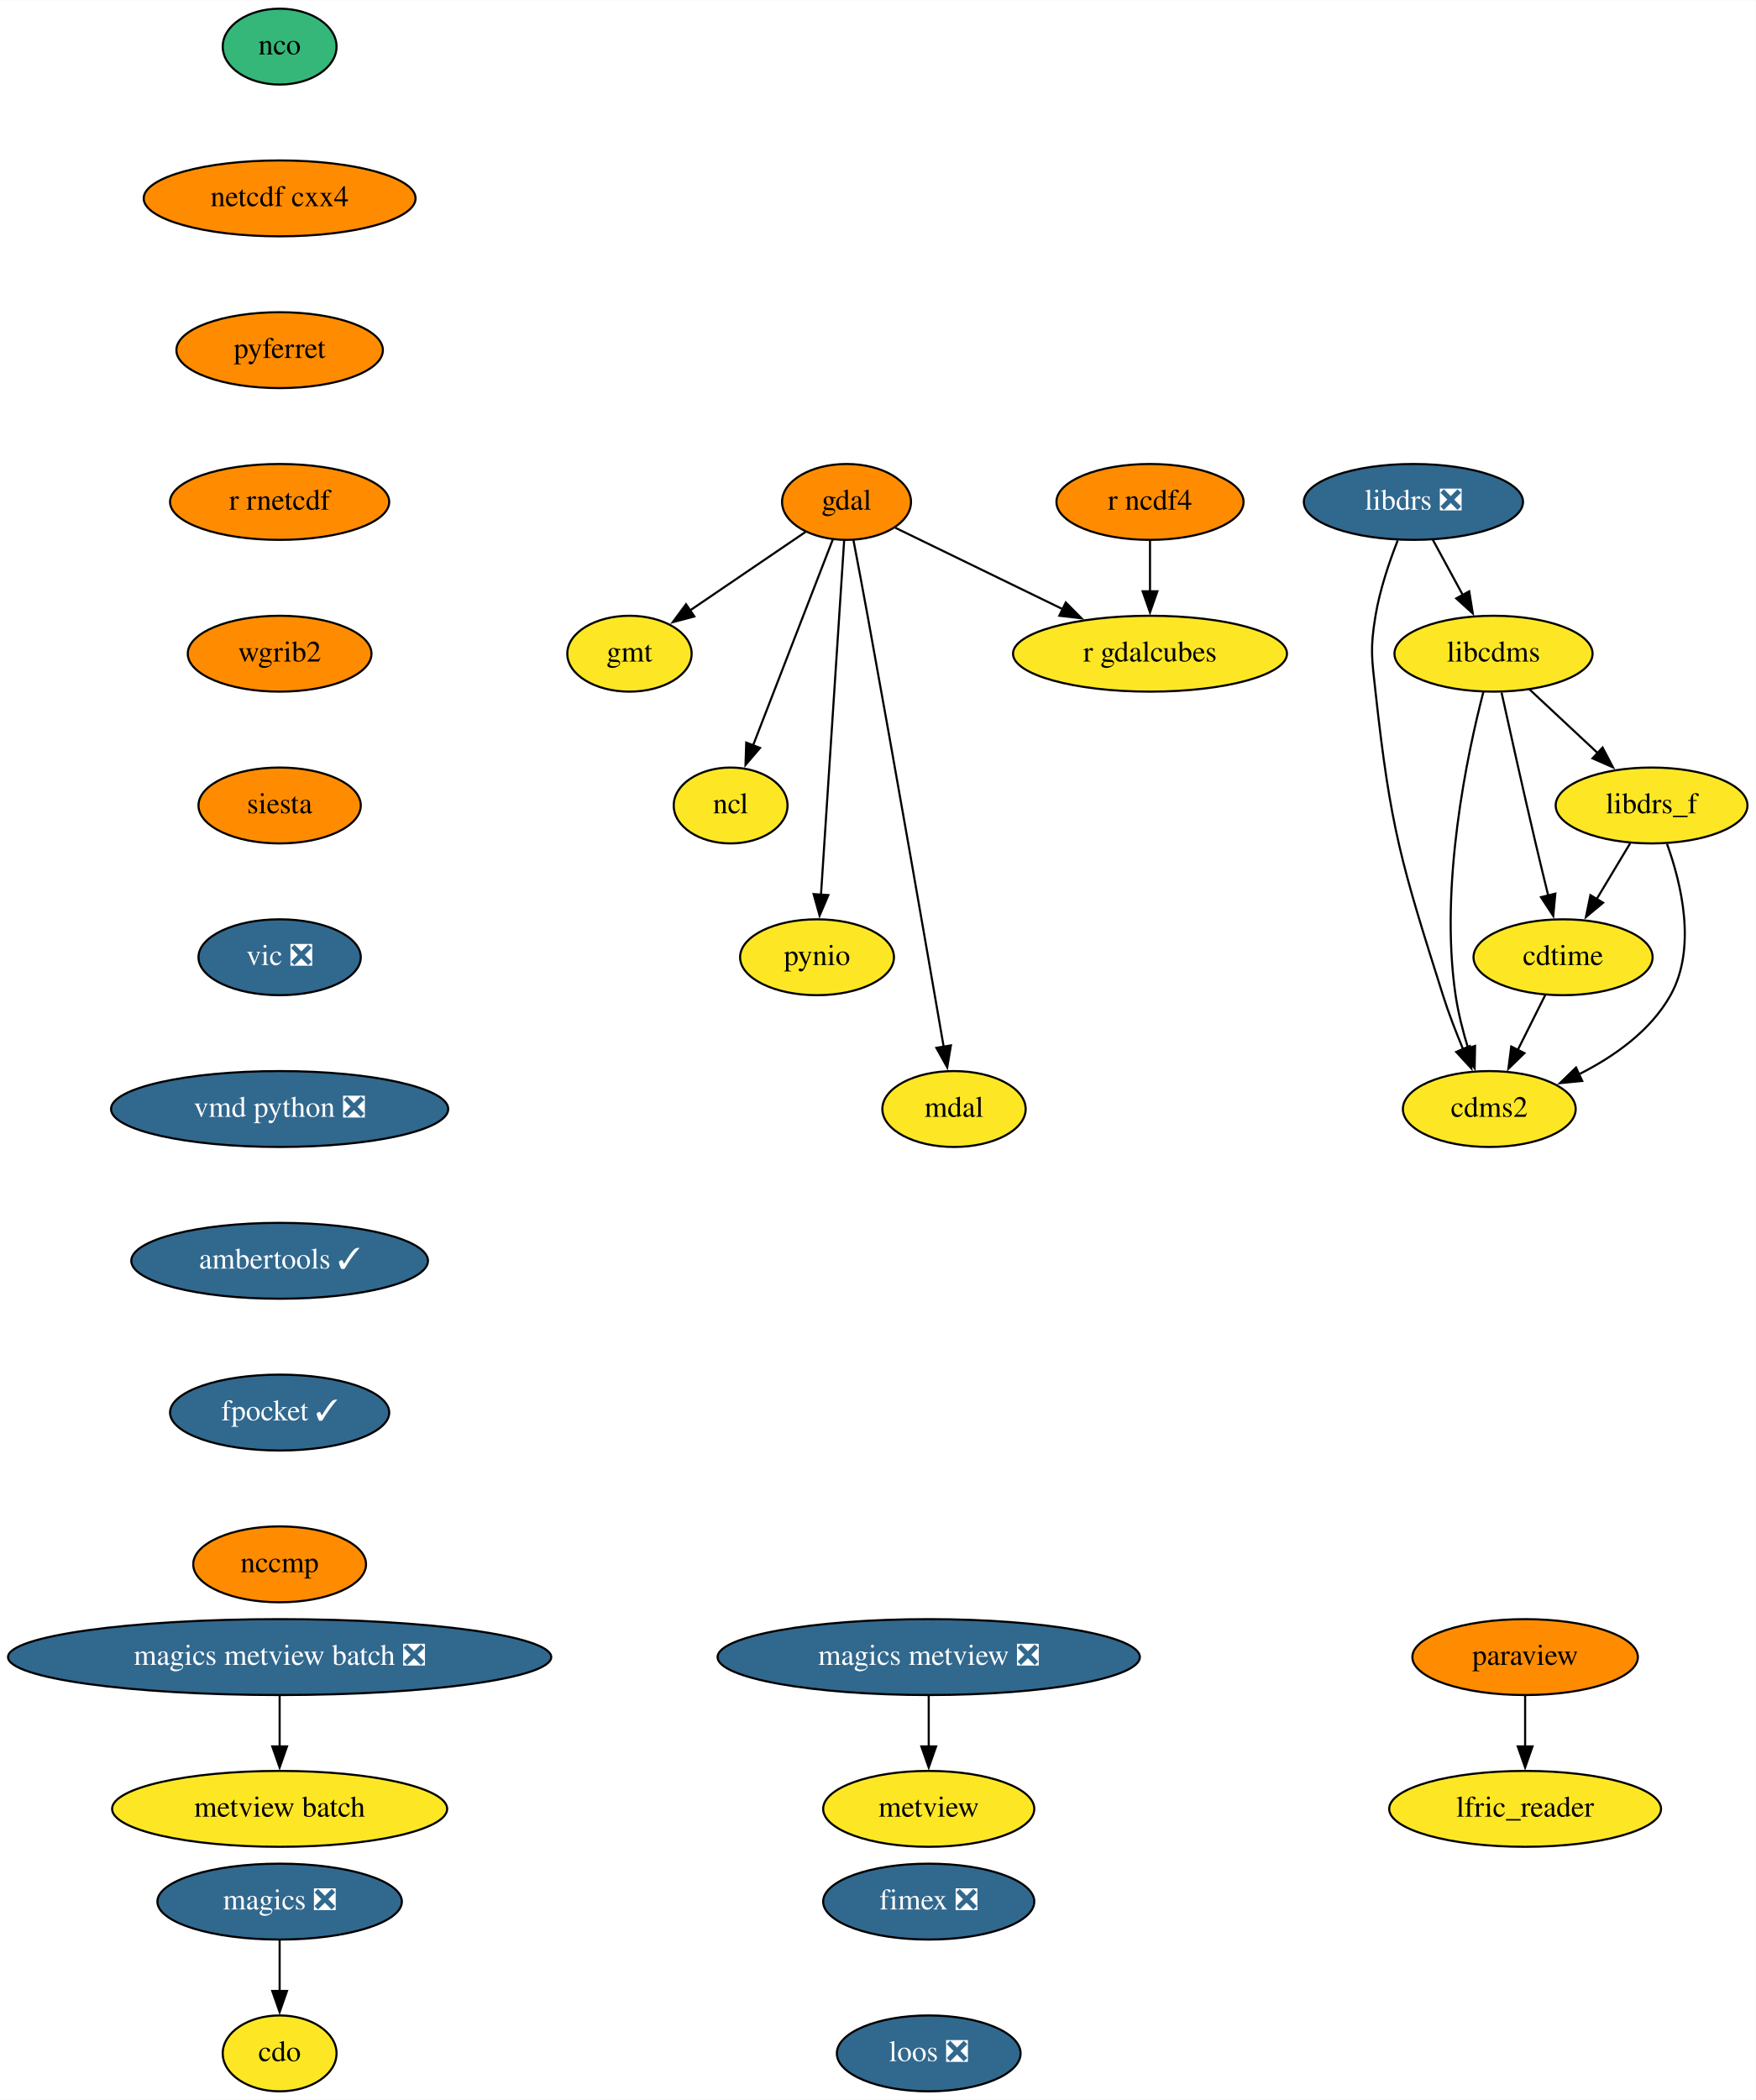
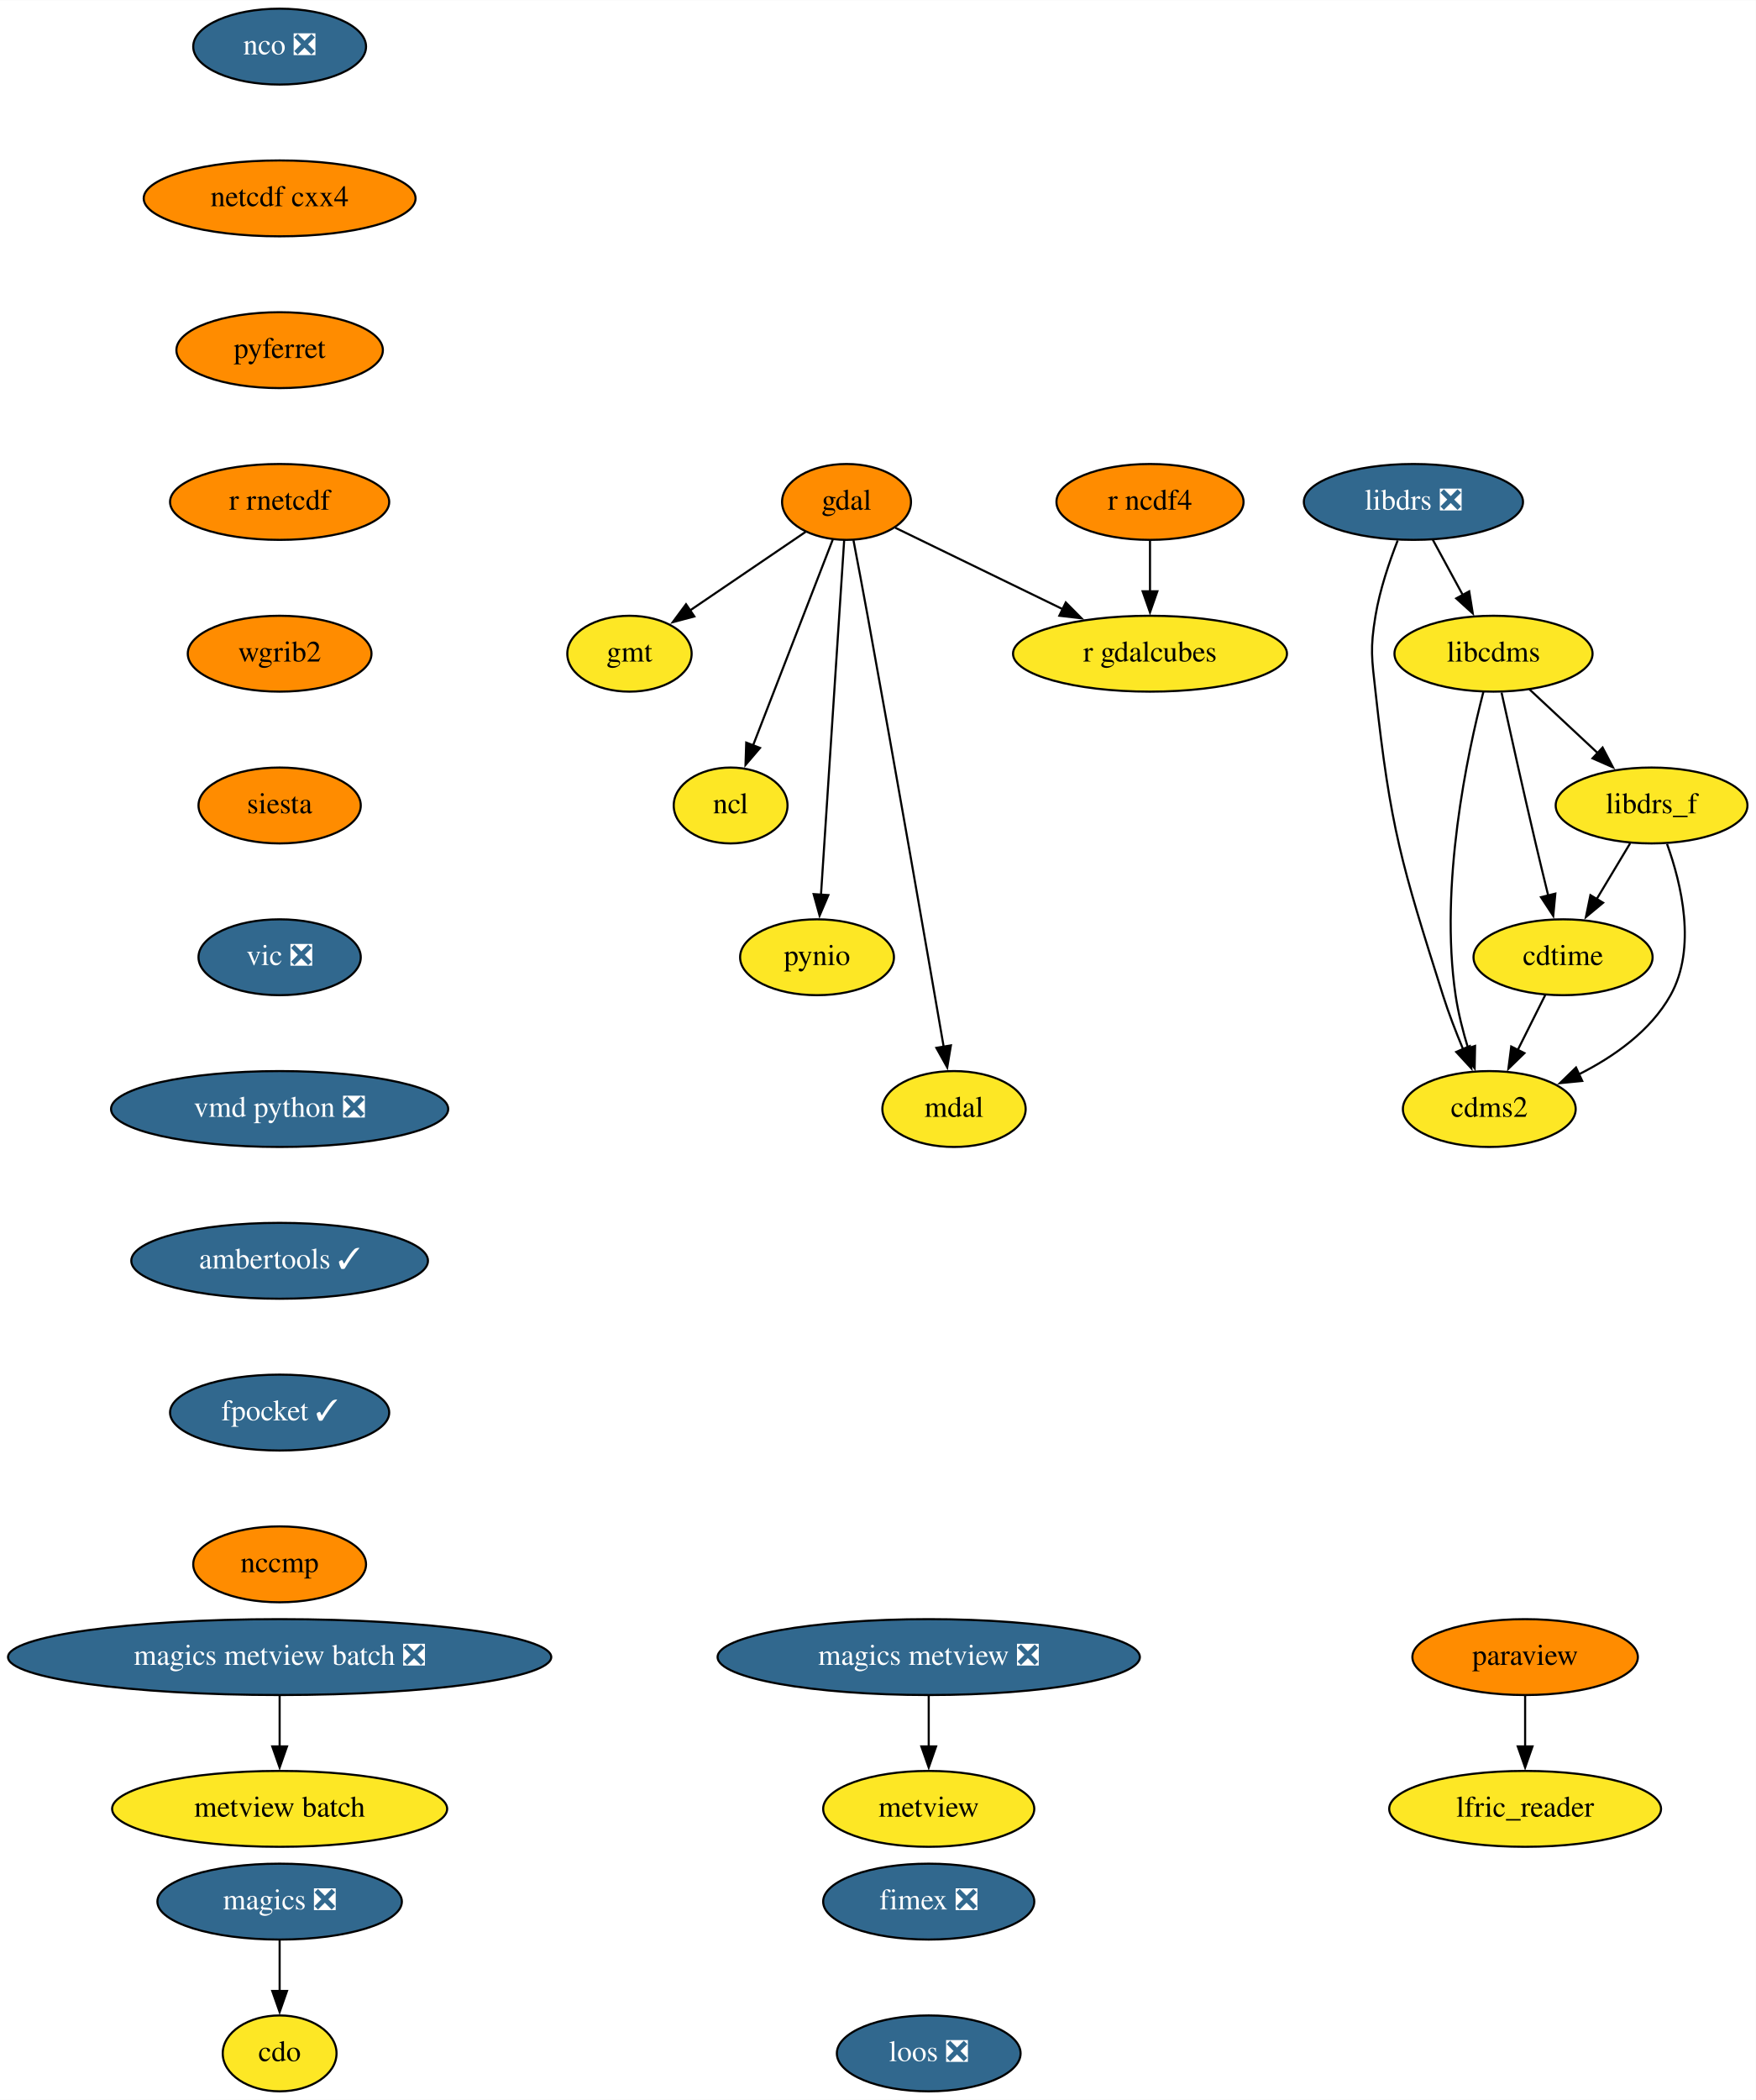
<svg xmlns="http://www.w3.org/2000/svg" xmlns:xlink="http://www.w3.org/1999/xlink" width="833pt" height="996pt" viewBox="0.00 0.00 833.19 996.00">
  <g id="graph0" class="graph" transform="scale(1 1) rotate(0) translate(4 992)">
    <polygon fill="white" stroke="none" points="-4,4 -4,-992 829.19,-992 829.19,4 -4,4" />
    <g id="node1" class="node">
      <g id="a_node1">
        <a xlink:href="https://github.com/conda-forge/cdms2-feedstock" xlink:title="cdms2">
          <ellipse fill="#fde725" stroke="black" cx="702.69" cy="-466" rx="41" ry="18" />
          <text text-anchor="middle" x="702.69" y="-462.3" font-family="Times,serif" font-size="14.00">cdms2</text>
        </a>
      </g>
    </g>
    <g id="node2" class="node">
      <g id="a_node2">
        <a xlink:href="https://github.com/conda-forge/cdo-feedstock" xlink:title="cdo">
          <ellipse fill="#fde725" stroke="black" cx="128.69" cy="-18" rx="27" ry="18" />
          <text text-anchor="middle" x="128.69" y="-14.3" font-family="Times,serif" font-size="14.00">cdo</text>
        </a>
      </g>
    </g>
    <g id="node3" class="node">
      <g id="a_node3">
        <a xlink:href="https://github.com/conda-forge/cdtime-feedstock" xlink:title="cdtime">
          <ellipse fill="#fde725" stroke="black" cx="737.69" cy="-538" rx="42.49" ry="18" />
          <text text-anchor="middle" x="737.69" y="-534.3" font-family="Times,serif" font-size="14.00">cdtime</text>
        </a>
      </g>
    </g>
    <g id="edge1" class="edge">
      <path fill="none" stroke="black" d="M729.22,-520.05C725.3,-512.23 720.56,-502.75 716.18,-493.98" />
      <polygon fill="black" stroke="black" points="719.36,-492.52 711.76,-485.14 713.1,-495.65 719.36,-492.52" />
    </g>
    <g id="node4" class="node">
      <g id="a_node4">
        <a xlink:href="https://github.com/conda-forge/gdal-feedstock" xlink:title="gdal">
          <ellipse fill="#ff8c00" stroke="black" cx="397.69" cy="-754" rx="30.59" ry="18" />
          <text text-anchor="middle" x="397.69" y="-750.3" font-family="Times,serif" font-size="14.00">gdal</text>
        </a>
      </g>
    </g>
    <g id="node5" class="node">
      <g id="a_node5">
        <a xlink:href="https://github.com/conda-forge/gmt-feedstock" xlink:title="gmt">
          <ellipse fill="#fde725" stroke="black" cx="294.69" cy="-682" rx="29.5" ry="18" />
          <text text-anchor="middle" x="294.69" y="-678.3" font-family="Times,serif" font-size="14.00">gmt</text>
        </a>
      </g>
    </g>
    <g id="edge2" class="edge">
      <path fill="none" stroke="black" d="M378.32,-739.83C362.78,-729.27 340.74,-714.3 323.19,-702.37" />
      <polygon fill="black" stroke="black" points="325.47,-699.68 315.23,-696.96 321.53,-705.47 325.47,-699.68" />
    </g>
    <g id="node6" class="node">
      <g id="a_node6">
        <a xlink:href="https://github.com/conda-forge/ncl-feedstock" xlink:title="ncl">
          <ellipse fill="#fde725" stroke="black" cx="342.69" cy="-610" rx="27" ry="18" />
          <text text-anchor="middle" x="342.69" y="-606.3" font-family="Times,serif" font-size="14.00">ncl</text>
        </a>
      </g>
    </g>
    <g id="edge3" class="edge">
      <path fill="none" stroke="black" d="M391.16,-736.15C381.82,-712.03 364.52,-667.36 353.31,-638.43" />
      <polygon fill="black" stroke="black" points="356.63,-637.3 349.75,-629.24 350.1,-639.83 356.63,-637.3" />
    </g>
    <g id="node7" class="node">
      <g id="a_node7">
        <a xlink:href="https://github.com/conda-forge/pynio-feedstock" xlink:title="pynio">
          <ellipse fill="#fde725" stroke="black" cx="383.69" cy="-538" rx="36.5" ry="18" />
          <text text-anchor="middle" x="383.69" y="-534.3" font-family="Times,serif" font-size="14.00">pynio</text>
        </a>
      </g>
    </g>
    <g id="edge4" class="edge">
      <path fill="none" stroke="black" d="M396.57,-735.85C394.17,-699.14 388.51,-612.66 385.56,-567.53" />
      <polygon fill="black" stroke="black" points="389.06,-567.49 384.91,-557.74 382.08,-567.95 389.06,-567.49" />
    </g>
    <g id="node8" class="node">
      <g id="a_node8">
        <a xlink:href="https://github.com/conda-forge/mdal-feedstock" xlink:title="mdal">
          <ellipse fill="#fde725" stroke="black" cx="448.69" cy="-466" rx="34" ry="18" />
          <text text-anchor="middle" x="448.69" y="-462.3" font-family="Times,serif" font-size="14.00">mdal</text>
        </a>
      </g>
    </g>
    <g id="edge5" class="edge">
      <path fill="none" stroke="black" d="M400.98,-735.82C402.96,-725.46 405.51,-711.98 407.69,-700 421.12,-626.32 436.22,-539.38 443.8,-495.46" />
      <polygon fill="black" stroke="black" points="447.22,-496.2 445.47,-485.75 440.32,-495.01 447.22,-496.2" />
    </g>
    <g id="node9" class="node">
      <g id="a_node9">
        <a xlink:href="https://github.com/conda-forge/r-gdalcubes-feedstock" xlink:title="r gdalcubes">
          <ellipse fill="#fde725" stroke="black" cx="541.69" cy="-682" rx="65" ry="18" />
          <text text-anchor="middle" x="541.69" y="-678.3" font-family="Times,serif" font-size="14.00">r gdalcubes</text>
        </a>
      </g>
    </g>
    <g id="edge6" class="edge">
      <path fill="none" stroke="black" d="M420.82,-741.75C442.21,-731.36 474.47,-715.67 500.29,-703.12" />
      <polygon fill="black" stroke="black" points="501.73,-706.32 509.19,-698.8 498.67,-700.02 501.73,-706.32" />
    </g>
    <g id="node10" class="node">
      <g id="a_node10">
        <a xlink:href="https://github.com/conda-forge/libcdms-feedstock" xlink:title="libcdms">
          <ellipse fill="#fde725" stroke="black" cx="704.69" cy="-682" rx="47" ry="18" />
          <text text-anchor="middle" x="704.69" y="-678.3" font-family="Times,serif" font-size="14.00">libcdms</text>
        </a>
      </g>
    </g>
    <g id="edge7" class="edge">
      <path fill="none" stroke="black" d="M699.92,-664.03C692.29,-634.62 678.97,-572.31 686.69,-520 687.93,-511.6 690.22,-502.68 692.69,-494.61" />
      <polygon fill="black" stroke="black" points="695.94,-495.93 695.73,-485.33 689.29,-493.74 695.94,-495.93" />
    </g>
    <g id="edge8" class="edge">
      <path fill="none" stroke="black" d="M708.5,-663.58C712.45,-645.62 718.86,-616.82 724.69,-592 726.58,-583.94 728.7,-575.22 730.66,-567.21" />
      <polygon fill="black" stroke="black" points="734.03,-568.18 733.03,-557.63 727.23,-566.5 734.03,-568.18" />
    </g>
    <g id="node11" class="node">
      <g id="a_node11">
        <a xlink:href="https://github.com/conda-forge/libdrs_f-feedstock" xlink:title="libdrs_f">
          <ellipse fill="#fde725" stroke="black" cx="779.69" cy="-610" rx="45.5" ry="18" />
          <text text-anchor="middle" x="779.69" y="-606.3" font-family="Times,serif" font-size="14.00">libdrs_f</text>
        </a>
      </g>
    </g>
    <g id="edge9" class="edge">
      <path fill="none" stroke="black" d="M721.71,-665.12C731.32,-656.14 743.53,-644.74 754.27,-634.73" />
      <polygon fill="black" stroke="black" points="756.45,-637.48 761.37,-628.1 751.67,-632.36 756.45,-637.48" />
    </g>
    <g id="edge10" class="edge">
      <path fill="none" stroke="black" d="M787.03,-591.74C793.83,-572.88 801.18,-542.37 788.69,-520 779.2,-503.01 761.78,-490.79 745.08,-482.4" />
      <polygon fill="black" stroke="black" points="746.78,-479.32 736.23,-478.29 743.84,-485.68 746.78,-479.32" />
    </g>
    <g id="edge11" class="edge">
      <path fill="none" stroke="black" d="M769.52,-592.05C764.72,-584.06 758.89,-574.33 753.53,-565.4" />
      <polygon fill="black" stroke="black" points="756.69,-563.86 748.54,-557.09 750.68,-567.46 756.69,-563.86" />
    </g>
    <g id="node12" class="node">
      <g id="a_node12">
        <a xlink:href="https://github.com/conda-forge/libdrs-feedstock/pull/45" xlink:title="libdrs ❎">
          <ellipse fill="#31688e" stroke="black" cx="666.69" cy="-754" rx="52" ry="18" />
          <text text-anchor="middle" x="666.69" y="-750.3" font-family="Times,serif" font-size="14.00" fill="white">libdrs ❎</text>
        </a>
      </g>
    </g>
    <g id="edge12" class="edge">
      <path fill="none" stroke="black" d="M659.21,-735.7C655.22,-725.52 650.72,-712.27 648.69,-700 646.08,-684.21 646.94,-679.9 648.69,-664 655.84,-598.83 660.93,-582.51 680.69,-520 683.37,-511.51 686.86,-502.49 690.27,-494.34" />
      <polygon fill="black" stroke="black" points="693.43,-495.86 694.18,-485.29 687,-493.08 693.43,-495.86" />
    </g>
    <g id="edge13" class="edge">
      <path fill="none" stroke="black" d="M675.89,-736.05C680.18,-728.14 685.4,-718.54 690.2,-709.69" />
      <polygon fill="black" stroke="black" points="693.16,-711.58 694.85,-701.12 687.01,-708.24 693.16,-711.58" />
    </g>
    <g id="node13" class="node">
      <g id="a_node13">
        <a xlink:href="https://github.com/conda-forge/magics-feedstock/pull/120" xlink:title="magics ❎">
          <ellipse fill="#31688e" stroke="black" cx="128.69" cy="-90" rx="58" ry="18" />
          <text text-anchor="middle" x="128.69" y="-86.3" font-family="Times,serif" font-size="14.00" fill="white">magics ❎</text>
        </a>
      </g>
    </g>
    <g id="edge14" class="edge">
      <path fill="none" stroke="black" d="M128.69,-71.7C128.69,-64.41 128.69,-55.73 128.69,-47.54" />
      <polygon fill="black" stroke="black" points="132.19,-47.62 128.69,-37.62 125.19,-47.62 132.19,-47.62" />
    </g>
    <g id="node14" class="node">
      <g id="a_node14">
-         <a xlink:href="https://github.com/conda-forge/nco-feedstock" xlink:title="nco">
-           <ellipse fill="#35b779" stroke="black" cx="128.69" cy="-970" rx="27" ry="18" />
-           <text text-anchor="middle" x="128.69" y="-966.3" font-family="Times,serif" font-size="14.00">nco</text>
+         <a xlink:href="https://github.com/conda-forge/nco-feedstock/pull/174" xlink:title="nco ❎">
+           <ellipse fill="#31688e" stroke="black" cx="128.69" cy="-970" rx="41" ry="18" />
+           <text text-anchor="middle" x="128.69" y="-966.3" font-family="Times,serif" font-size="14.00" fill="white">nco ❎</text>
        </a>
      </g>
    </g>
    <g id="node15" class="node">
      <g id="a_node15">
        <a xlink:href="https://github.com/conda-forge/netcdf-cxx4-feedstock" xlink:title="netcdf cxx4">
          <ellipse fill="#ff8c00" stroke="black" cx="128.69" cy="-898" rx="64.5" ry="18" />
          <text text-anchor="middle" x="128.69" y="-894.3" font-family="Times,serif" font-size="14.00">netcdf cxx4</text>
        </a>
      </g>
    </g>
    <g id="node16" class="node">
      <g id="a_node16">
        <a xlink:href="https://github.com/conda-forge/pyferret-feedstock" xlink:title="pyferret">
          <ellipse fill="#ff8c00" stroke="black" cx="128.69" cy="-826" rx="48.99" ry="18" />
          <text text-anchor="middle" x="128.69" y="-822.3" font-family="Times,serif" font-size="14.00">pyferret</text>
        </a>
      </g>
    </g>
    <g id="node19" class="node">
      <g id="a_node19">
        <a xlink:href="https://github.com/conda-forge/r-rnetcdf-feedstock" xlink:title="r rnetcdf">
          <ellipse fill="#ff8c00" stroke="black" cx="128.69" cy="-754" rx="52" ry="18" />
          <text text-anchor="middle" x="128.69" y="-750.3" font-family="Times,serif" font-size="14.00">r rnetcdf</text>
        </a>
      </g>
    </g>
    <g id="node17" class="node">
      <g id="a_node17">
        <a xlink:href="https://github.com/conda-forge/paraview-feedstock" xlink:title="paraview">
          <ellipse fill="#ff8c00" stroke="black" cx="719.69" cy="-206" rx="53.5" ry="18" />
          <text text-anchor="middle" x="719.69" y="-202.3" font-family="Times,serif" font-size="14.00">paraview</text>
        </a>
      </g>
    </g>
    <g id="node18" class="node">
      <g id="a_node18">
        <a xlink:href="https://github.com/conda-forge/lfric_reader-feedstock" xlink:title="lfric_reader">
          <ellipse fill="#fde725" stroke="black" cx="719.69" cy="-134" rx="64.5" ry="18" />
          <text text-anchor="middle" x="719.69" y="-130.3" font-family="Times,serif" font-size="14.00">lfric_reader</text>
        </a>
      </g>
    </g>
    <g id="edge17" class="edge">
      <path fill="none" stroke="black" d="M719.69,-187.7C719.69,-180.41 719.69,-171.73 719.69,-163.54" />
      <polygon fill="black" stroke="black" points="723.19,-163.62 719.69,-153.62 716.19,-163.62 723.19,-163.62" />
    </g>
    <g id="node21" class="node">
      <g id="a_node21">
        <a xlink:href="https://github.com/conda-forge/wgrib2-feedstock" xlink:title="wgrib2">
          <ellipse fill="#ff8c00" stroke="black" cx="128.69" cy="-682" rx="43.59" ry="18" />
          <text text-anchor="middle" x="128.69" y="-678.3" font-family="Times,serif" font-size="14.00">wgrib2</text>
        </a>
      </g>
    </g>
    <g id="node20" class="node">
      <g id="a_node20">
        <a xlink:href="https://github.com/conda-forge/r-ncdf4-feedstock" xlink:title="r ncdf4">
          <ellipse fill="#ff8c00" stroke="black" cx="541.69" cy="-754" rx="44.39" ry="18" />
          <text text-anchor="middle" x="541.69" y="-750.3" font-family="Times,serif" font-size="14.00">r ncdf4</text>
        </a>
      </g>
    </g>
    <g id="edge19" class="edge">
      <path fill="none" stroke="black" d="M541.69,-735.7C541.69,-728.41 541.69,-719.73 541.69,-711.54" />
      <polygon fill="black" stroke="black" points="545.19,-711.62 541.69,-701.62 538.19,-711.62 545.19,-711.62" />
    </g>
    <g id="node22" class="node">
      <g id="a_node22">
        <a xlink:href="https://github.com/conda-forge/siesta-feedstock" xlink:title="siesta">
          <ellipse fill="#ff8c00" stroke="black" cx="128.69" cy="-610" rx="38.5" ry="18" />
          <text text-anchor="middle" x="128.69" y="-606.3" font-family="Times,serif" font-size="14.00">siesta</text>
        </a>
      </g>
    </g>
    <g id="node23" class="node">
      <g id="a_node23">
        <a xlink:href="https://github.com/conda-forge/vic-feedstock/pull/21" xlink:title="vic ❎">
          <ellipse fill="#31688e" stroke="black" cx="128.69" cy="-538" rx="38.5" ry="18" />
          <text text-anchor="middle" x="128.69" y="-534.3" font-family="Times,serif" font-size="14.00" fill="white">vic ❎</text>
        </a>
      </g>
    </g>
    <g id="node24" class="node">
      <g id="a_node24">
        <a xlink:href="https://github.com/conda-forge/vmd-python-feedstock/pull/30" xlink:title="vmd python ❎">
          <ellipse fill="#31688e" stroke="black" cx="128.69" cy="-466" rx="80" ry="18" />
          <text text-anchor="middle" x="128.69" y="-462.3" font-family="Times,serif" font-size="14.00" fill="white">vmd python ❎</text>
        </a>
      </g>
    </g>
    <g id="node25" class="node">
      <g id="a_node25">
        <a xlink:href="https://github.com/conda-forge/ambertools-feedstock/pull/103" xlink:title="ambertools ✓">
          <ellipse fill="#31688e" stroke="black" cx="128.69" cy="-394" rx="70.39" ry="18" />
          <text text-anchor="middle" x="128.69" y="-390.3" font-family="Times,serif" font-size="14.00" fill="white">ambertools ✓</text>
        </a>
      </g>
    </g>
    <g id="node27" class="node">
      <g id="a_node27">
        <a xlink:href="https://github.com/conda-forge/fpocket-feedstock/pull/19" xlink:title="fpocket ✓">
          <ellipse fill="#31688e" stroke="black" cx="128.69" cy="-322" rx="52" ry="18" />
          <text text-anchor="middle" x="128.69" y="-318.3" font-family="Times,serif" font-size="14.00" fill="white">fpocket ✓</text>
        </a>
      </g>
    </g>
    <g id="node26" class="node">
      <g id="a_node26">
        <a xlink:href="https://github.com/conda-forge/metview-feedstock" xlink:title="metview">
          <ellipse fill="#fde725" stroke="black" cx="436.69" cy="-134" rx="50.09" ry="18" />
          <text text-anchor="middle" x="436.69" y="-130.3" font-family="Times,serif" font-size="14.00">metview</text>
        </a>
      </g>
    </g>
    <g id="node28" class="node">
      <g id="a_node28">
        <a xlink:href="https://github.com/conda-forge/nccmp-feedstock" xlink:title="nccmp">
          <ellipse fill="#ff8c00" stroke="black" cx="128.69" cy="-250" rx="41" ry="18" />
          <text text-anchor="middle" x="128.69" y="-246.3" font-family="Times,serif" font-size="14.00">nccmp</text>
        </a>
      </g>
    </g>
    <g id="node29" class="node">
      <g id="a_node29">
        <a xlink:href="https://github.com/conda-forge/magics-metview-feedstock/pull/63" xlink:title="magics metview ❎">
          <ellipse fill="#31688e" stroke="black" cx="436.69" cy="-206" rx="100.18" ry="18" />
          <text text-anchor="middle" x="436.69" y="-202.3" font-family="Times,serif" font-size="14.00" fill="white">magics metview ❎</text>
        </a>
      </g>
    </g>
    <g id="edge27" class="edge">
      <path fill="none" stroke="black" d="M436.69,-187.7C436.69,-180.41 436.69,-171.73 436.69,-163.54" />
      <polygon fill="black" stroke="black" points="440.19,-163.62 436.69,-153.62 433.19,-163.62 440.19,-163.62" />
    </g>
    <g id="node30" class="node">
      <g id="a_node30">
        <a xlink:href="https://github.com/conda-forge/magics-metview-batch-feedstock/pull/54" xlink:title="magics metview batch ❎">
          <ellipse fill="#31688e" stroke="black" cx="128.69" cy="-206" rx="128.88" ry="18" />
          <text text-anchor="middle" x="128.69" y="-202.3" font-family="Times,serif" font-size="14.00" fill="white">magics metview batch ❎</text>
        </a>
      </g>
    </g>
    <g id="node31" class="node">
      <g id="a_node31">
        <a xlink:href="https://github.com/conda-forge/metview-batch-feedstock" xlink:title="metview batch">
          <ellipse fill="#fde725" stroke="black" cx="128.69" cy="-134" rx="79.5" ry="18" />
          <text text-anchor="middle" x="128.69" y="-130.3" font-family="Times,serif" font-size="14.00">metview batch</text>
        </a>
      </g>
    </g>
    <g id="edge28" class="edge">
      <path fill="none" stroke="black" d="M128.69,-187.7C128.69,-180.41 128.69,-171.73 128.69,-163.54" />
      <polygon fill="black" stroke="black" points="132.19,-163.62 128.69,-153.62 125.19,-163.62 132.19,-163.62" />
    </g>
    <g id="node32" class="node">
      <g id="a_node32">
        <a xlink:href="https://github.com/conda-forge/fimex-feedstock/pull/54" xlink:title="fimex ❎">
          <ellipse fill="#31688e" stroke="black" cx="436.69" cy="-90" rx="50.09" ry="18" />
          <text text-anchor="middle" x="436.69" y="-86.3" font-family="Times,serif" font-size="14.00" fill="white">fimex ❎</text>
        </a>
      </g>
    </g>
    <g id="node33" class="node">
      <g id="a_node33">
        <a xlink:href="https://github.com/conda-forge/loos-feedstock/pull/9" xlink:title="loos ❎">
          <ellipse fill="#31688e" stroke="black" cx="436.69" cy="-18" rx="43.59" ry="18" />
          <text text-anchor="middle" x="436.69" y="-14.3" font-family="Times,serif" font-size="14.00" fill="white">loos ❎</text>
        </a>
      </g>
    </g>
  </g>
</svg>
